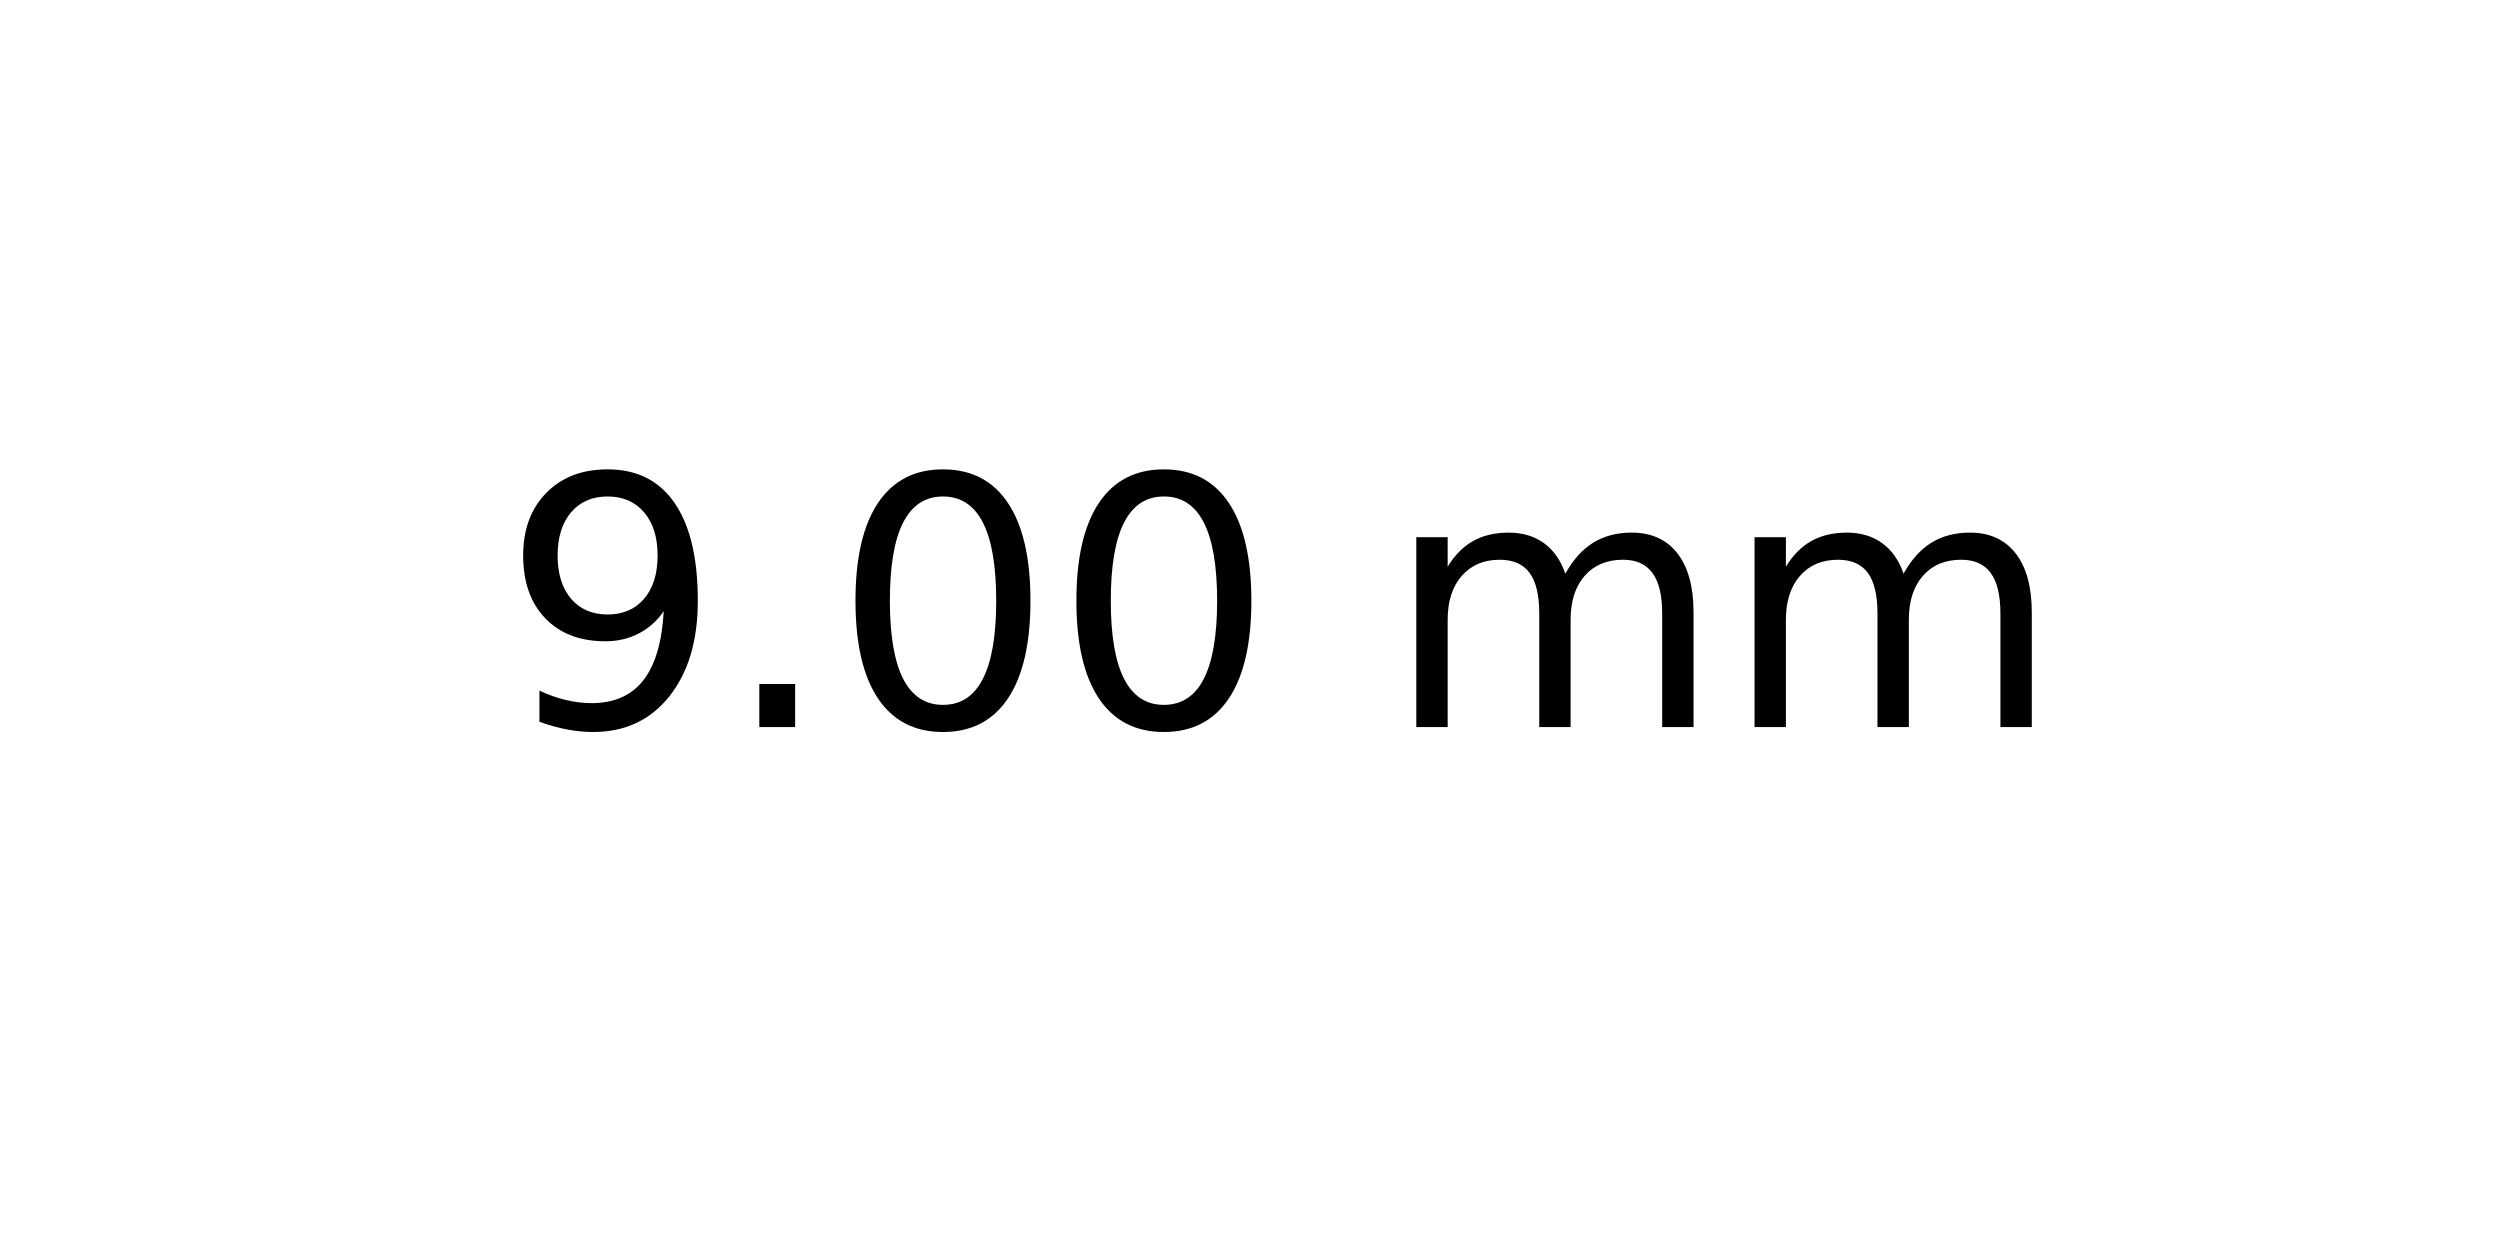
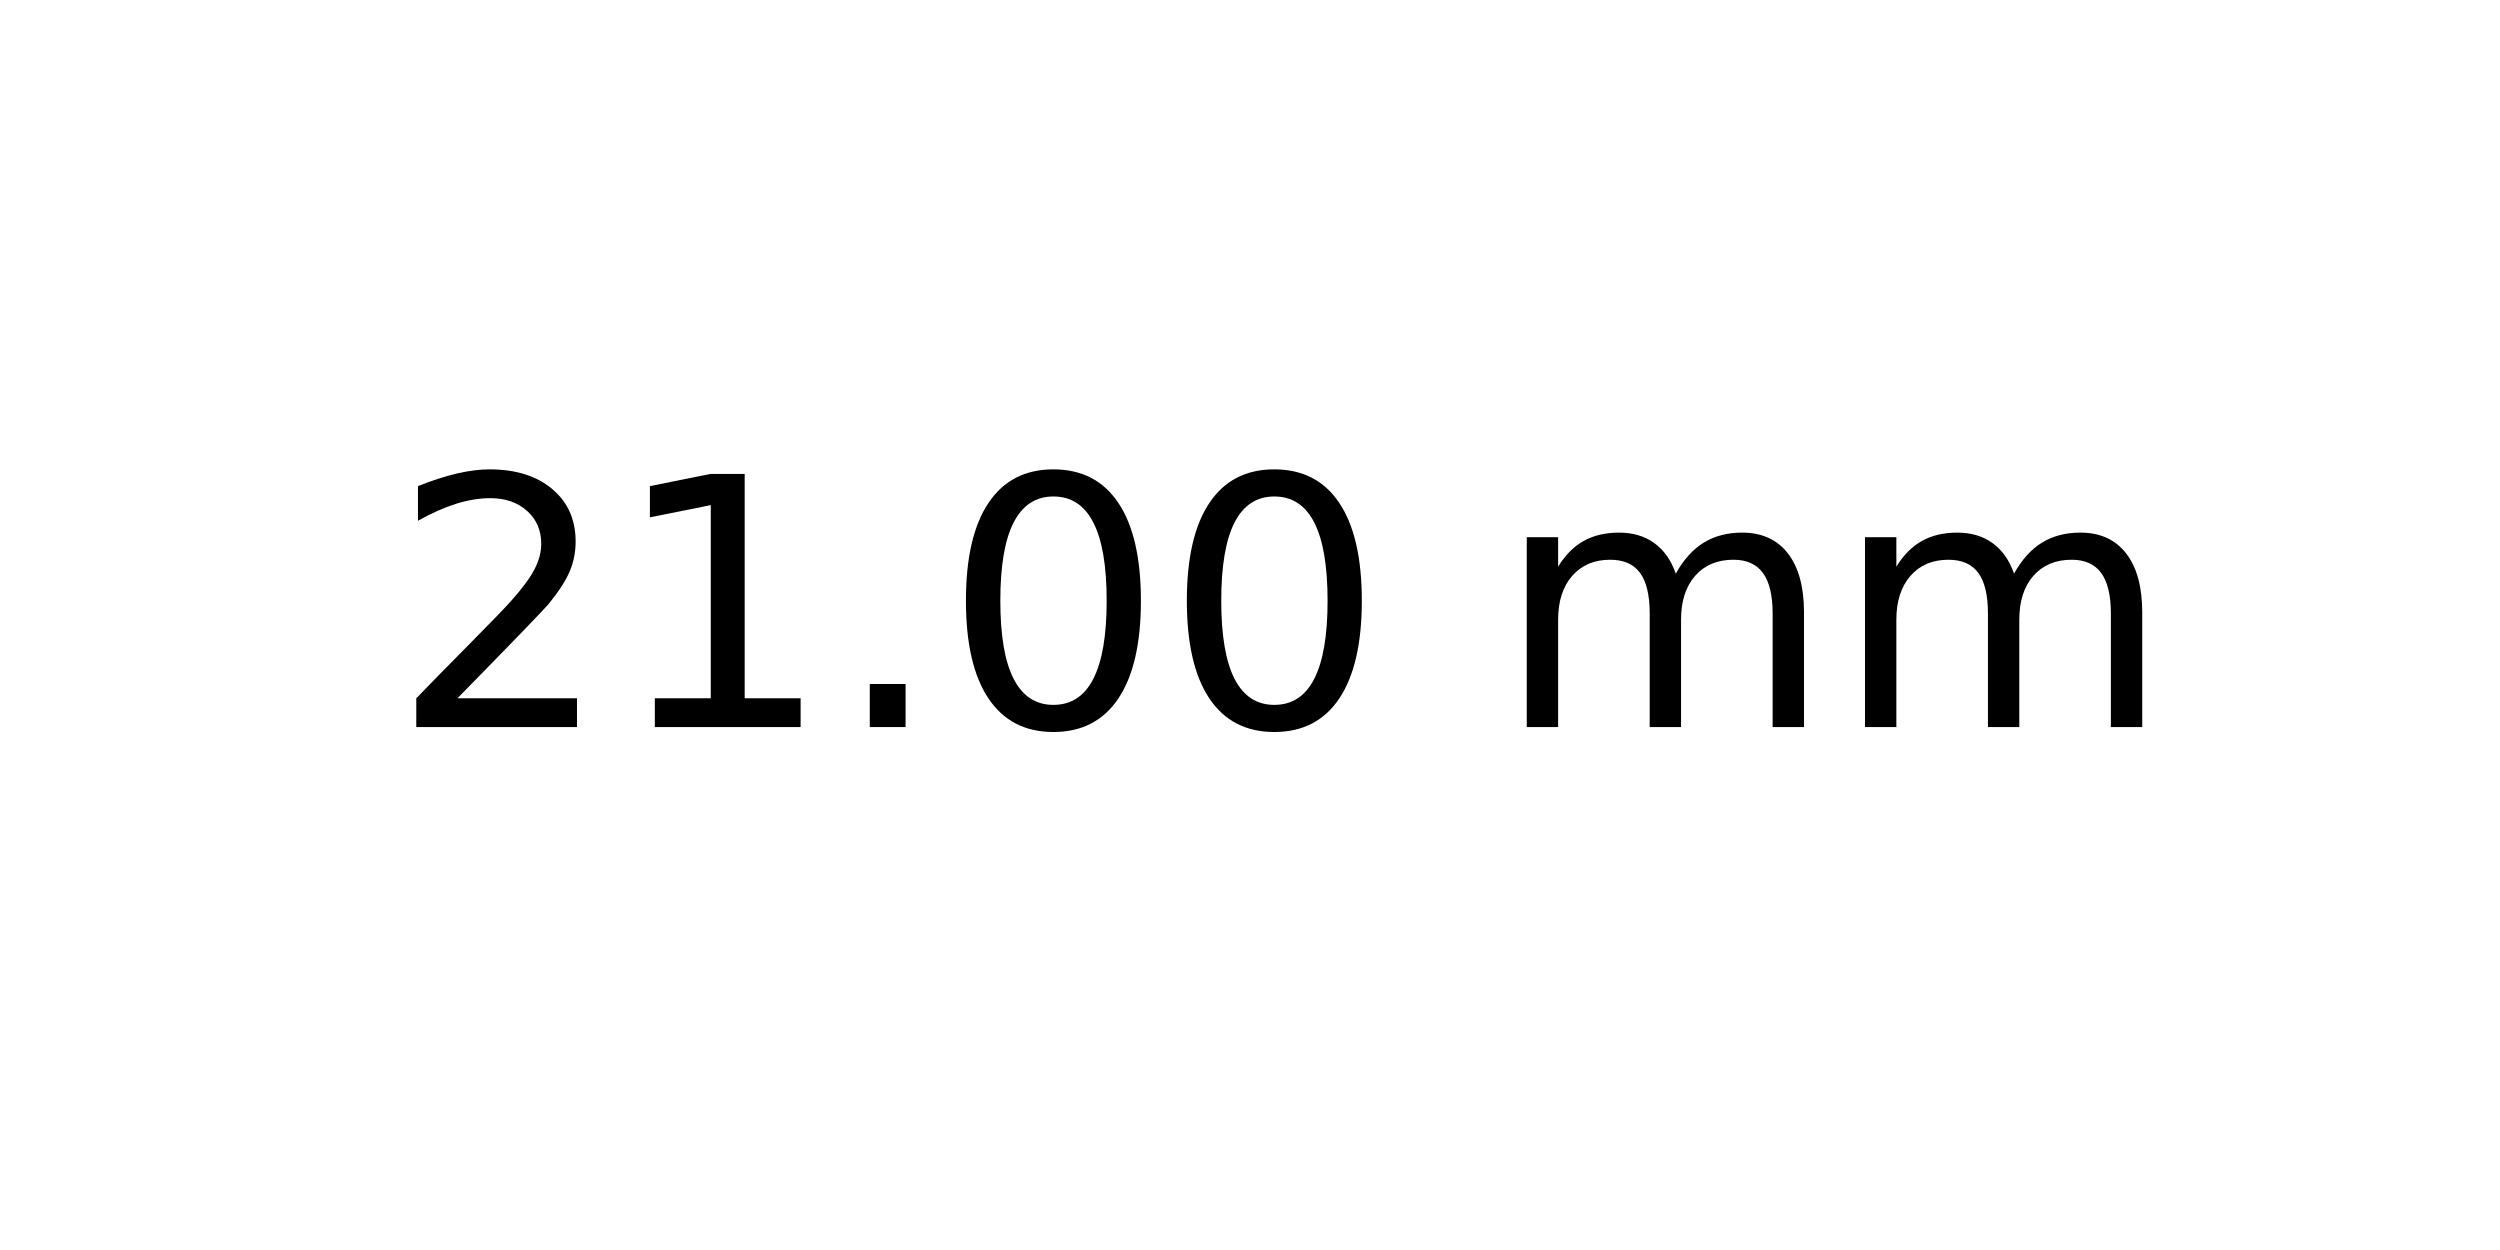
<svg xmlns="http://www.w3.org/2000/svg" xmlns:xlink="http://www.w3.org/1999/xlink" width="72pt" height="36pt" viewBox="0 0 72 36" version="1.1">
  <defs>
    <style type="text/css">*{stroke-linejoin: round; stroke-linecap: butt}</style>
  </defs>
  <g id="figure_1">
    <g id="axes_1">
      <g id="text_1">
-         <g transform="translate(14.4375 20.93937) scale(0.1 -0.1)">
+         <g transform="translate(11.25625 20.93937) scale(0.1 -0.1)">
          <defs>
-             <path id="DejaVuSans-39" d="M 703 97  L 703 672  Q 941 559 1184 500  Q 1428 441 1663 441  Q 2288 441 2617 861  Q 2947 1281 2994 2138  Q 2813 1869 2534 1725  Q 2256 1581 1919 1581  Q 1219 1581 811 2004  Q 403 2428 403 3163  Q 403 3881 828 4315  Q 1253 4750 1959 4750  Q 2769 4750 3195 4129  Q 3622 3509 3622 2328  Q 3622 1225 3098 567  Q 2575 -91 1691 -91  Q 1453 -91 1209 -44  Q 966 3 703 97  z M 1959 2075  Q 2384 2075 2632 2365  Q 2881 2656 2881 3163  Q 2881 3666 2632 3958  Q 2384 4250 1959 4250  Q 1534 4250 1286 3958  Q 1038 3666 1038 3163  Q 1038 2656 1286 2365  Q 1534 2075 1959 2075  z " transform="scale(0.015625)" />
+             <path id="DejaVuSans-32" d="M 1228 531  L 3431 531  L 3431 0  L 469 0  L 469 531  Q 828 903 1448 1529  Q 2069 2156 2228 2338  Q 2531 2678 2651 2914  Q 2772 3150 2772 3378  Q 2772 3750 2511 3984  Q 2250 4219 1831 4219  Q 1534 4219 1204 4116  Q 875 4013 500 3803  L 500 4441  Q 881 4594 1212 4672  Q 1544 4750 1819 4750  Q 2544 4750 2975 4387  Q 3406 4025 3406 3419  Q 3406 3131 3298 2873  Q 3191 2616 2906 2266  Q 2828 2175 2409 1742  Q 1991 1309 1228 531  z " transform="scale(0.015625)" />
+             <path id="DejaVuSans-31" d="M 794 531  L 1825 531  L 1825 4091  L 703 3866  L 703 4441  L 1819 4666  L 2450 4666  L 2450 531  L 3481 531  L 3481 0  L 794 0  L 794 531  z " transform="scale(0.015625)" />
            <path id="DejaVuSans-2e" d="M 684 794  L 1344 794  L 1344 0  L 684 0  L 684 794  z " transform="scale(0.015625)" />
            <path id="DejaVuSans-30" d="M 2034 4250  Q 1547 4250 1301 3770  Q 1056 3291 1056 2328  Q 1056 1369 1301 889  Q 1547 409 2034 409  Q 2525 409 2770 889  Q 3016 1369 3016 2328  Q 3016 3291 2770 3770  Q 2525 4250 2034 4250  z M 2034 4750  Q 2819 4750 3233 4129  Q 3647 3509 3647 2328  Q 3647 1150 3233 529  Q 2819 -91 2034 -91  Q 1250 -91 836 529  Q 422 1150 422 2328  Q 422 3509 836 4129  Q 1250 4750 2034 4750  z " transform="scale(0.015625)" />
            <path id="DejaVuSans-20" transform="scale(0.015625)" />
            <path id="DejaVuSans-6d" d="M 3328 2828  Q 3544 3216 3844 3400  Q 4144 3584 4550 3584  Q 5097 3584 5394 3201  Q 5691 2819 5691 2113  L 5691 0  L 5113 0  L 5113 2094  Q 5113 2597 4934 2840  Q 4756 3084 4391 3084  Q 3944 3084 3684 2787  Q 3425 2491 3425 1978  L 3425 0  L 2847 0  L 2847 2094  Q 2847 2600 2669 2842  Q 2491 3084 2119 3084  Q 1678 3084 1418 2786  Q 1159 2488 1159 1978  L 1159 0  L 581 0  L 581 3500  L 1159 3500  L 1159 2956  Q 1356 3278 1631 3431  Q 1906 3584 2284 3584  Q 2666 3584 2933 3390  Q 3200 3197 3328 2828  z " transform="scale(0.015625)" />
          </defs>
-           <use xlink:href="#DejaVuSans-39" />
-           <use xlink:href="#DejaVuSans-2e" x="63.623" />
-           <use xlink:href="#DejaVuSans-30" x="95.41" />
+           <use xlink:href="#DejaVuSans-32" />
+           <use xlink:href="#DejaVuSans-31" x="63.623" />
+           <use xlink:href="#DejaVuSans-2e" x="127.246" />
          <use xlink:href="#DejaVuSans-30" x="159.033" />
-           <use xlink:href="#DejaVuSans-20" x="222.656" />
-           <use xlink:href="#DejaVuSans-6d" x="254.443" />
-           <use xlink:href="#DejaVuSans-6d" x="351.855" />
+           <use xlink:href="#DejaVuSans-30" x="222.656" />
+           <use xlink:href="#DejaVuSans-20" x="286.279" />
+           <use xlink:href="#DejaVuSans-6d" x="318.066" />
+           <use xlink:href="#DejaVuSans-6d" x="415.479" />
        </g>
      </g>
    </g>
  </g>
</svg>
